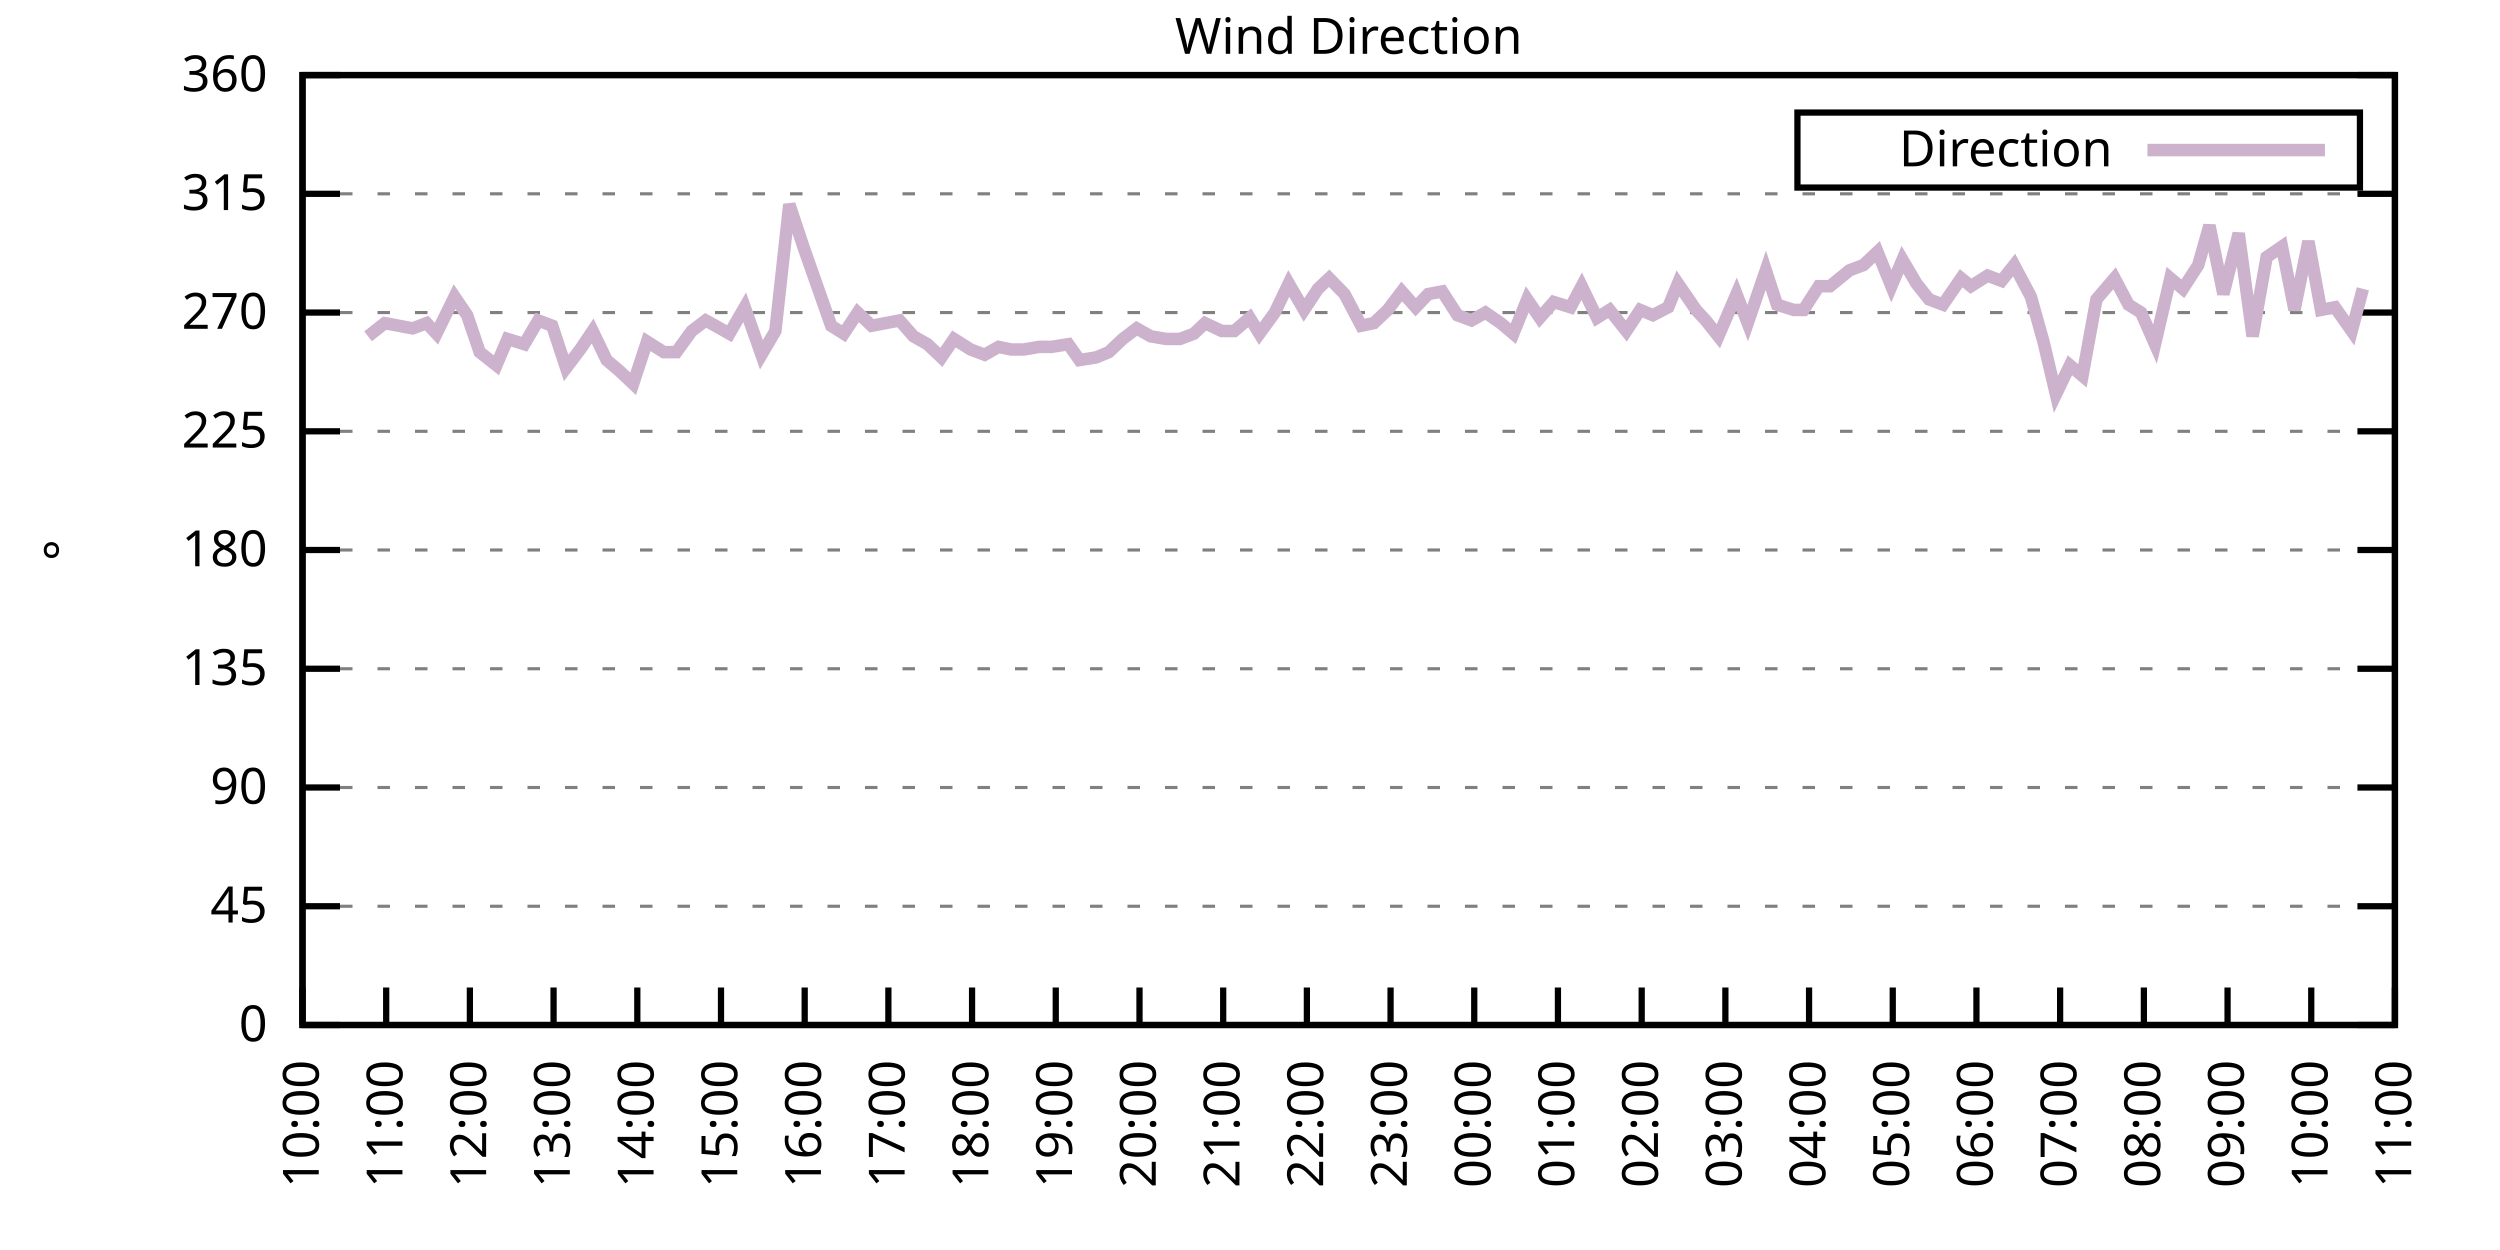
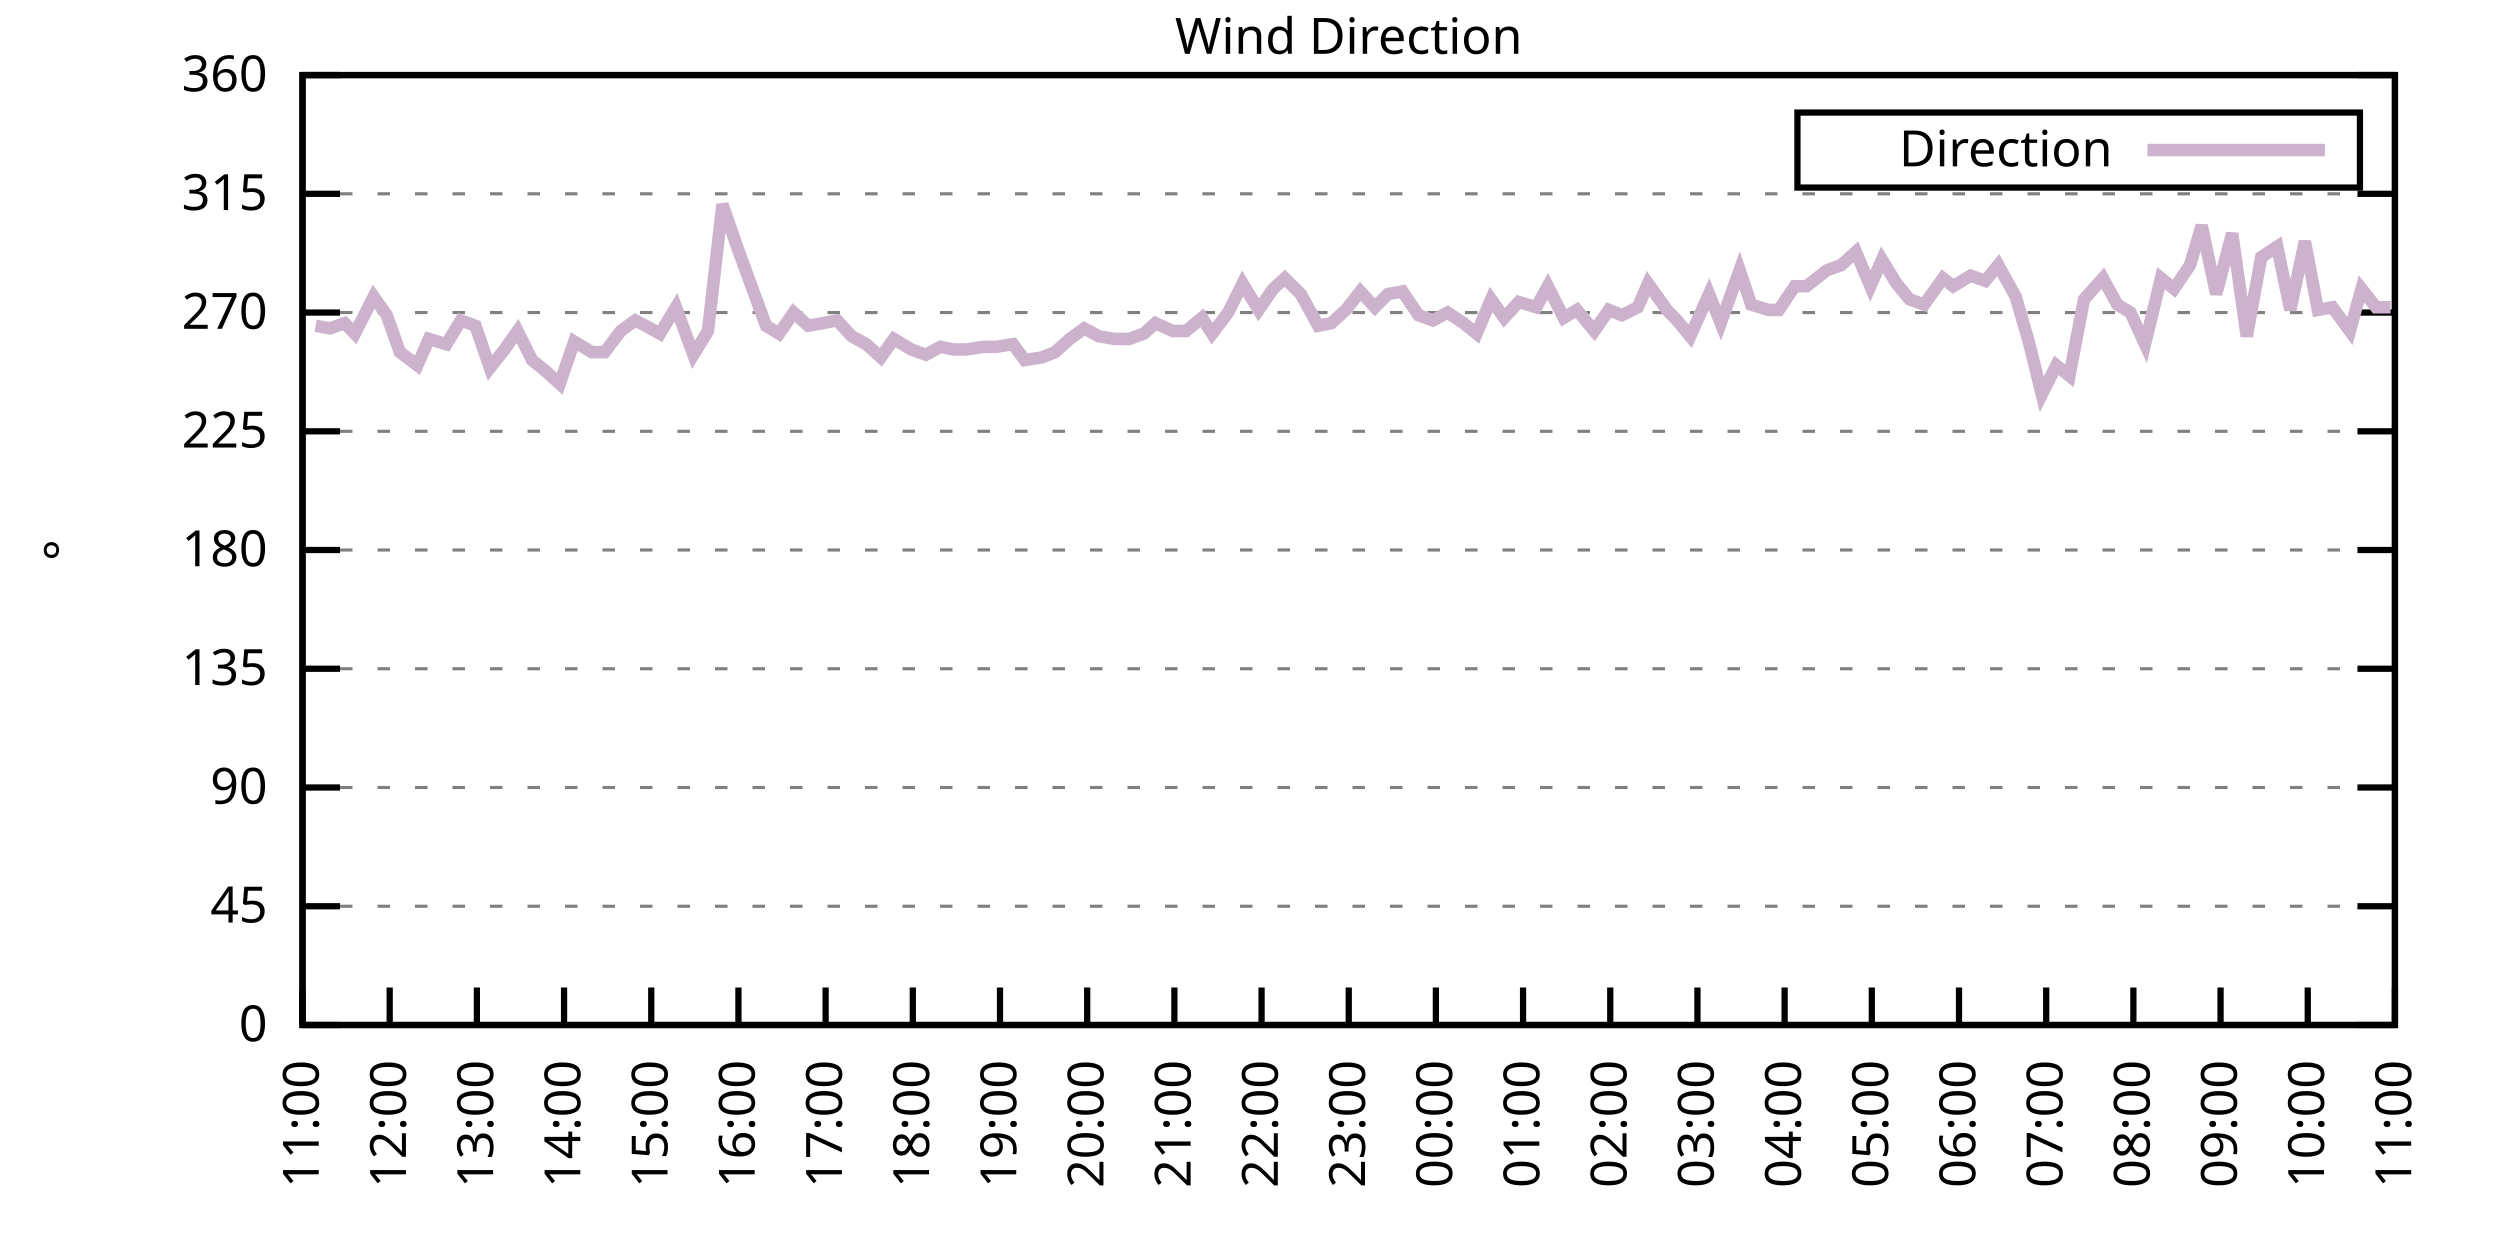
<svg xmlns="http://www.w3.org/2000/svg" xmlns:xlink="http://www.w3.org/1999/xlink" width="400" height="200" viewBox="0 0 400 200">
  <g id="gnuplot_canvas">
    <rect x="0" y="0" width="400" height="200" fill="none" />
    <defs>
      <circle id="gpDot" r="0.5" stroke-width="0.5" stroke="currentColor" />
      <path id="gpPt0" stroke-width="0.333" stroke="currentColor" d="M-1,0 h2 M0,-1 v2" />
      <path id="gpPt1" stroke-width="0.333" stroke="currentColor" d="M-1,-1 L1,1 M1,-1 L-1,1" />
      <path id="gpPt2" stroke-width="0.333" stroke="currentColor" d="M-1,0 L1,0 M0,-1 L0,1 M-1,-1 L1,1 M-1,1 L1,-1" />
      <rect id="gpPt3" stroke-width="0.333" stroke="currentColor" x="-1" y="-1" width="2" height="2" />
      <rect id="gpPt4" stroke-width="0.333" stroke="currentColor" fill="currentColor" x="-1" y="-1" width="2" height="2" />
      <circle id="gpPt5" stroke-width="0.333" stroke="currentColor" cx="0" cy="0" r="1" />
      <use xlink:href="#gpPt5" id="gpPt6" fill="currentColor" stroke="none" />
      <path id="gpPt7" stroke-width="0.333" stroke="currentColor" d="M0,-1.33 L-1.33,0.67 L1.33,0.67 z" />
      <use xlink:href="#gpPt7" id="gpPt8" fill="currentColor" stroke="none" />
      <use xlink:href="#gpPt7" id="gpPt9" stroke="currentColor" transform="rotate(180)" />
      <use xlink:href="#gpPt9" id="gpPt10" fill="currentColor" stroke="none" />
      <use xlink:href="#gpPt3" id="gpPt11" stroke="currentColor" transform="rotate(45)" />
      <use xlink:href="#gpPt11" id="gpPt12" fill="currentColor" stroke="none" />
      <path id="gpPt13" stroke-width="0.333" stroke="currentColor" d="M0,1.330 L1.265,0.411 L0.782,-1.067 L-0.782,-1.076 L-1.265,0.411 z" />
      <use xlink:href="#gpPt13" id="gpPt14" fill="currentColor" stroke="none" />
      <filter id="textbox" filterUnits="objectBoundingBox" x="0" y="0" height="1" width="1">
        <feFlood flood-color="white" flood-opacity="1" result="bgnd" />
        <feComposite in="SourceGraphic" in2="bgnd" operator="atop" />
      </filter>
      <filter id="greybox" filterUnits="objectBoundingBox" x="0" y="0" height="1" width="1">
        <feFlood flood-color="lightgrey" flood-opacity="1" result="grey" />
        <feComposite in="SourceGraphic" in2="grey" operator="atop" />
      </filter>
    </defs>
    <g fill="none" color="white" stroke="currentColor" stroke-width="1.00" stroke-linecap="butt" stroke-linejoin="miter">
</g>
    <g fill="none" color="black" stroke="currentColor" stroke-width="1.00" stroke-linecap="butt" stroke-linejoin="miter">
      <g stroke="none" shape-rendering="crispEdges">
        <polygon fill="rgb(255, 255, 255)" points="48.40,164.00 383.18,164.00 383.18,12.02 48.40,12.02 " />
      </g>
    </g>
    <g fill="none" color="black" stroke="currentColor" stroke-width="1.00" stroke-linecap="butt" stroke-linejoin="miter">
</g>
    <g fill="none" color="black" stroke="black" stroke-width="0.50" stroke-linecap="butt" stroke-linejoin="miter">
</g>
    <g fill="none" color="gray" stroke="currentColor" stroke-width="0.50" stroke-linecap="butt" stroke-linejoin="miter">
      <path stroke="gray" stroke-dasharray="2,4" class="gridline" d="M48.40,164.00 L383.19,164.00  " />
    </g>
    <g fill="none" color="gray" stroke="gray" stroke-width="1.00" stroke-linecap="butt" stroke-linejoin="miter">
</g>
    <g fill="none" color="black" stroke="currentColor" stroke-width="1.00" stroke-linecap="butt" stroke-linejoin="miter">
      <path stroke="black" d="M48.40,164.00 L54.40,164.00 M383.19,164.00 L377.19,164.00  " />
      <g transform="translate(42.80,166.60)" stroke="none" fill="black" font-family="Sans" font-size="8.00" text-anchor="end">
        <text>
          <tspan font-family="Sans"> 0</tspan>
        </text>
      </g>
    </g>
    <g fill="none" color="black" stroke="currentColor" stroke-width="1.00" stroke-linecap="butt" stroke-linejoin="miter">
</g>
    <g fill="none" color="black" stroke="black" stroke-width="0.50" stroke-linecap="butt" stroke-linejoin="miter">
</g>
    <g fill="none" color="gray" stroke="currentColor" stroke-width="0.50" stroke-linecap="butt" stroke-linejoin="miter">
      <path stroke="gray" stroke-dasharray="2,4" class="gridline" d="M48.40,145.00 L383.19,145.00  " />
    </g>
    <g fill="none" color="gray" stroke="gray" stroke-width="1.00" stroke-linecap="butt" stroke-linejoin="miter">
</g>
    <g fill="none" color="black" stroke="currentColor" stroke-width="1.00" stroke-linecap="butt" stroke-linejoin="miter">
      <path stroke="black" d="M48.40,145.00 L54.40,145.00 M383.19,145.00 L377.19,145.00  " />
      <g transform="translate(42.80,147.60)" stroke="none" fill="black" font-family="Sans" font-size="8.00" text-anchor="end">
        <text>
          <tspan font-family="Sans"> 45</tspan>
        </text>
      </g>
    </g>
    <g fill="none" color="black" stroke="currentColor" stroke-width="1.00" stroke-linecap="butt" stroke-linejoin="miter">
</g>
    <g fill="none" color="black" stroke="black" stroke-width="0.50" stroke-linecap="butt" stroke-linejoin="miter">
</g>
    <g fill="none" color="gray" stroke="currentColor" stroke-width="0.50" stroke-linecap="butt" stroke-linejoin="miter">
      <path stroke="gray" stroke-dasharray="2,4" class="gridline" d="M48.40,126.00 L383.19,126.00  " />
    </g>
    <g fill="none" color="gray" stroke="gray" stroke-width="1.00" stroke-linecap="butt" stroke-linejoin="miter">
</g>
    <g fill="none" color="black" stroke="currentColor" stroke-width="1.00" stroke-linecap="butt" stroke-linejoin="miter">
      <path stroke="black" d="M48.40,126.00 L54.40,126.00 M383.19,126.00 L377.19,126.00  " />
      <g transform="translate(42.80,128.60)" stroke="none" fill="black" font-family="Sans" font-size="8.00" text-anchor="end">
        <text>
          <tspan font-family="Sans"> 90</tspan>
        </text>
      </g>
    </g>
    <g fill="none" color="black" stroke="currentColor" stroke-width="1.00" stroke-linecap="butt" stroke-linejoin="miter">
</g>
    <g fill="none" color="black" stroke="black" stroke-width="0.50" stroke-linecap="butt" stroke-linejoin="miter">
</g>
    <g fill="none" color="gray" stroke="currentColor" stroke-width="0.50" stroke-linecap="butt" stroke-linejoin="miter">
      <path stroke="gray" stroke-dasharray="2,4" class="gridline" d="M48.40,107.00 L383.19,107.00  " />
    </g>
    <g fill="none" color="gray" stroke="gray" stroke-width="1.00" stroke-linecap="butt" stroke-linejoin="miter">
</g>
    <g fill="none" color="black" stroke="currentColor" stroke-width="1.00" stroke-linecap="butt" stroke-linejoin="miter">
      <path stroke="black" d="M48.40,107.00 L54.40,107.00 M383.19,107.00 L377.19,107.00  " />
      <g transform="translate(42.80,109.60)" stroke="none" fill="black" font-family="Sans" font-size="8.00" text-anchor="end">
        <text>
          <tspan font-family="Sans"> 135</tspan>
        </text>
      </g>
    </g>
    <g fill="none" color="black" stroke="currentColor" stroke-width="1.00" stroke-linecap="butt" stroke-linejoin="miter">
</g>
    <g fill="none" color="black" stroke="black" stroke-width="0.50" stroke-linecap="butt" stroke-linejoin="miter">
</g>
    <g fill="none" color="gray" stroke="currentColor" stroke-width="0.50" stroke-linecap="butt" stroke-linejoin="miter">
      <path stroke="gray" stroke-dasharray="2,4" class="gridline" d="M48.40,88.00 L383.19,88.00  " />
    </g>
    <g fill="none" color="gray" stroke="gray" stroke-width="1.00" stroke-linecap="butt" stroke-linejoin="miter">
</g>
    <g fill="none" color="black" stroke="currentColor" stroke-width="1.00" stroke-linecap="butt" stroke-linejoin="miter">
      <path stroke="black" d="M48.40,88.00 L54.40,88.00 M383.19,88.00 L377.19,88.00  " />
      <g transform="translate(42.80,90.60)" stroke="none" fill="black" font-family="Sans" font-size="8.00" text-anchor="end">
        <text>
          <tspan font-family="Sans"> 180</tspan>
        </text>
      </g>
    </g>
    <g fill="none" color="black" stroke="currentColor" stroke-width="1.00" stroke-linecap="butt" stroke-linejoin="miter">
</g>
    <g fill="none" color="black" stroke="black" stroke-width="0.50" stroke-linecap="butt" stroke-linejoin="miter">
</g>
    <g fill="none" color="gray" stroke="currentColor" stroke-width="0.50" stroke-linecap="butt" stroke-linejoin="miter">
      <path stroke="gray" stroke-dasharray="2,4" class="gridline" d="M48.40,69.01 L383.19,69.01  " />
    </g>
    <g fill="none" color="gray" stroke="gray" stroke-width="1.00" stroke-linecap="butt" stroke-linejoin="miter">
</g>
    <g fill="none" color="black" stroke="currentColor" stroke-width="1.00" stroke-linecap="butt" stroke-linejoin="miter">
      <path stroke="black" d="M48.40,69.01 L54.40,69.01 M383.19,69.01 L377.19,69.01  " />
      <g transform="translate(42.80,71.61)" stroke="none" fill="black" font-family="Sans" font-size="8.00" text-anchor="end">
        <text>
          <tspan font-family="Sans"> 225</tspan>
        </text>
      </g>
    </g>
    <g fill="none" color="black" stroke="currentColor" stroke-width="1.00" stroke-linecap="butt" stroke-linejoin="miter">
</g>
    <g fill="none" color="black" stroke="black" stroke-width="0.50" stroke-linecap="butt" stroke-linejoin="miter">
</g>
    <g fill="none" color="gray" stroke="currentColor" stroke-width="0.50" stroke-linecap="butt" stroke-linejoin="miter">
      <path stroke="gray" stroke-dasharray="2,4" class="gridline" d="M48.40,50.01 L383.19,50.01  " />
    </g>
    <g fill="none" color="gray" stroke="gray" stroke-width="1.00" stroke-linecap="butt" stroke-linejoin="miter">
</g>
    <g fill="none" color="black" stroke="currentColor" stroke-width="1.00" stroke-linecap="butt" stroke-linejoin="miter">
      <path stroke="black" d="M48.40,50.01 L54.40,50.01 M383.19,50.01 L377.19,50.01  " />
      <g transform="translate(42.80,52.61)" stroke="none" fill="black" font-family="Sans" font-size="8.00" text-anchor="end">
        <text>
          <tspan font-family="Sans"> 270</tspan>
        </text>
      </g>
    </g>
    <g fill="none" color="black" stroke="currentColor" stroke-width="1.00" stroke-linecap="butt" stroke-linejoin="miter">
</g>
    <g fill="none" color="black" stroke="black" stroke-width="0.50" stroke-linecap="butt" stroke-linejoin="miter">
</g>
    <g fill="none" color="gray" stroke="currentColor" stroke-width="0.50" stroke-linecap="butt" stroke-linejoin="miter">
      <path stroke="gray" stroke-dasharray="2,4" class="gridline" d="M48.40,31.01 L383.19,31.01  " />
    </g>
    <g fill="none" color="gray" stroke="gray" stroke-width="1.00" stroke-linecap="butt" stroke-linejoin="miter">
</g>
    <g fill="none" color="black" stroke="currentColor" stroke-width="1.00" stroke-linecap="butt" stroke-linejoin="miter">
      <path stroke="black" d="M48.40,31.01 L54.40,31.01 M383.19,31.01 L377.19,31.01  " />
      <g transform="translate(42.80,33.61)" stroke="none" fill="black" font-family="Sans" font-size="8.00" text-anchor="end">
        <text>
          <tspan font-family="Sans"> 315</tspan>
        </text>
      </g>
    </g>
    <g fill="none" color="black" stroke="currentColor" stroke-width="1.00" stroke-linecap="butt" stroke-linejoin="miter">
</g>
    <g fill="none" color="black" stroke="black" stroke-width="0.50" stroke-linecap="butt" stroke-linejoin="miter">
</g>
    <g fill="none" color="gray" stroke="currentColor" stroke-width="0.50" stroke-linecap="butt" stroke-linejoin="miter">
      <path stroke="gray" stroke-dasharray="2,4" class="gridline" d="M48.40,12.01 L383.19,12.01  " />
    </g>
    <g fill="none" color="gray" stroke="gray" stroke-width="1.00" stroke-linecap="butt" stroke-linejoin="miter">
</g>
    <g fill="none" color="black" stroke="currentColor" stroke-width="1.00" stroke-linecap="butt" stroke-linejoin="miter">
      <path stroke="black" d="M48.40,12.01 L54.40,12.01 M383.19,12.01 L377.19,12.01  " />
      <g transform="translate(42.80,14.61)" stroke="none" fill="black" font-family="Sans" font-size="8.00" text-anchor="end">
        <text>
          <tspan font-family="Sans"> 360</tspan>
        </text>
      </g>
    </g>
    <g fill="none" color="black" stroke="currentColor" stroke-width="1.00" stroke-linecap="butt" stroke-linejoin="miter">
      <path stroke="black" d="M48.40,164.00 L48.40,158.00  " />
      <g transform="translate(51.00,169.60) rotate(270.00)" stroke="none" fill="black" font-family="Sans" font-size="8.00" text-anchor="end">
        <text>
-           <tspan font-family="Sans">10:00</tspan>
-         </text>
-       </g>
-     </g>
-     <g fill="none" color="black" stroke="currentColor" stroke-width="1.00" stroke-linecap="butt" stroke-linejoin="miter">
-       <path stroke="black" d="M61.79,164.00 L61.79,158.00  " />
-       <g transform="translate(64.39,169.60) rotate(270.00)" stroke="none" fill="black" font-family="Sans" font-size="8.00" text-anchor="end">
-         <text>
          <tspan font-family="Sans">11:00</tspan>
        </text>
      </g>
    </g>
    <g fill="none" color="black" stroke="currentColor" stroke-width="1.00" stroke-linecap="butt" stroke-linejoin="miter">
-       <path stroke="black" d="M75.18,164.00 L75.18,158.00  " />
-       <g transform="translate(77.78,169.60) rotate(270.00)" stroke="none" fill="black" font-family="Sans" font-size="8.00" text-anchor="end">
+       <path stroke="black" d="M62.35,164.00 L62.35,158.00  " />
+       <g transform="translate(64.95,169.60) rotate(270.00)" stroke="none" fill="black" font-family="Sans" font-size="8.00" text-anchor="end">
        <text>
          <tspan font-family="Sans">12:00</tspan>
        </text>
      </g>
    </g>
    <g fill="none" color="black" stroke="currentColor" stroke-width="1.00" stroke-linecap="butt" stroke-linejoin="miter">
-       <path stroke="black" d="M88.57,164.00 L88.57,158.00  " />
-       <g transform="translate(91.17,169.60) rotate(270.00)" stroke="none" fill="black" font-family="Sans" font-size="8.00" text-anchor="end">
+       <path stroke="black" d="M76.30,164.00 L76.30,158.00  " />
+       <g transform="translate(78.90,169.60) rotate(270.00)" stroke="none" fill="black" font-family="Sans" font-size="8.00" text-anchor="end">
        <text>
          <tspan font-family="Sans">13:00</tspan>
        </text>
      </g>
    </g>
    <g fill="none" color="black" stroke="currentColor" stroke-width="1.00" stroke-linecap="butt" stroke-linejoin="miter">
-       <path stroke="black" d="M101.97,164.00 L101.97,158.00  " />
-       <g transform="translate(104.57,169.60) rotate(270.00)" stroke="none" fill="black" font-family="Sans" font-size="8.00" text-anchor="end">
+       <path stroke="black" d="M90.25,164.00 L90.25,158.00  " />
+       <g transform="translate(92.85,169.60) rotate(270.00)" stroke="none" fill="black" font-family="Sans" font-size="8.00" text-anchor="end">
        <text>
          <tspan font-family="Sans">14:00</tspan>
        </text>
      </g>
    </g>
    <g fill="none" color="black" stroke="currentColor" stroke-width="1.00" stroke-linecap="butt" stroke-linejoin="miter">
-       <path stroke="black" d="M115.36,164.00 L115.36,158.00  " />
-       <g transform="translate(117.96,169.60) rotate(270.00)" stroke="none" fill="black" font-family="Sans" font-size="8.00" text-anchor="end">
+       <path stroke="black" d="M104.20,164.00 L104.20,158.00  " />
+       <g transform="translate(106.80,169.60) rotate(270.00)" stroke="none" fill="black" font-family="Sans" font-size="8.00" text-anchor="end">
        <text>
          <tspan font-family="Sans">15:00</tspan>
        </text>
      </g>
    </g>
    <g fill="none" color="black" stroke="currentColor" stroke-width="1.00" stroke-linecap="butt" stroke-linejoin="miter">
-       <path stroke="black" d="M128.75,164.00 L128.75,158.00  " />
-       <g transform="translate(131.35,169.60) rotate(270.00)" stroke="none" fill="black" font-family="Sans" font-size="8.00" text-anchor="end">
+       <path stroke="black" d="M118.15,164.00 L118.15,158.00  " />
+       <g transform="translate(120.75,169.60) rotate(270.00)" stroke="none" fill="black" font-family="Sans" font-size="8.00" text-anchor="end">
        <text>
          <tspan font-family="Sans">16:00</tspan>
        </text>
      </g>
    </g>
    <g fill="none" color="black" stroke="currentColor" stroke-width="1.00" stroke-linecap="butt" stroke-linejoin="miter">
-       <path stroke="black" d="M142.14,164.00 L142.14,158.00  " />
-       <g transform="translate(144.74,169.60) rotate(270.00)" stroke="none" fill="black" font-family="Sans" font-size="8.00" text-anchor="end">
+       <path stroke="black" d="M132.10,164.00 L132.10,158.00  " />
+       <g transform="translate(134.70,169.60) rotate(270.00)" stroke="none" fill="black" font-family="Sans" font-size="8.00" text-anchor="end">
        <text>
          <tspan font-family="Sans">17:00</tspan>
        </text>
      </g>
    </g>
    <g fill="none" color="black" stroke="currentColor" stroke-width="1.00" stroke-linecap="butt" stroke-linejoin="miter">
-       <path stroke="black" d="M155.53,164.00 L155.53,158.00  " />
-       <g transform="translate(158.13,169.60) rotate(270.00)" stroke="none" fill="black" font-family="Sans" font-size="8.00" text-anchor="end">
+       <path stroke="black" d="M146.05,164.00 L146.05,158.00  " />
+       <g transform="translate(148.65,169.60) rotate(270.00)" stroke="none" fill="black" font-family="Sans" font-size="8.00" text-anchor="end">
        <text>
          <tspan font-family="Sans">18:00</tspan>
        </text>
      </g>
    </g>
    <g fill="none" color="black" stroke="currentColor" stroke-width="1.00" stroke-linecap="butt" stroke-linejoin="miter">
-       <path stroke="black" d="M168.92,164.00 L168.92,158.00  " />
-       <g transform="translate(171.52,169.60) rotate(270.00)" stroke="none" fill="black" font-family="Sans" font-size="8.00" text-anchor="end">
+       <path stroke="black" d="M160.00,164.00 L160.00,158.00  " />
+       <g transform="translate(162.60,169.60) rotate(270.00)" stroke="none" fill="black" font-family="Sans" font-size="8.00" text-anchor="end">
        <text>
          <tspan font-family="Sans">19:00</tspan>
        </text>
      </g>
    </g>
    <g fill="none" color="black" stroke="currentColor" stroke-width="1.00" stroke-linecap="butt" stroke-linejoin="miter">
-       <path stroke="black" d="M182.32,164.00 L182.32,158.00  " />
-       <g transform="translate(184.92,169.60) rotate(270.00)" stroke="none" fill="black" font-family="Sans" font-size="8.00" text-anchor="end">
+       <path stroke="black" d="M173.95,164.00 L173.95,158.00  " />
+       <g transform="translate(176.55,169.60) rotate(270.00)" stroke="none" fill="black" font-family="Sans" font-size="8.00" text-anchor="end">
        <text>
          <tspan font-family="Sans">20:00</tspan>
        </text>
      </g>
    </g>
    <g fill="none" color="black" stroke="currentColor" stroke-width="1.00" stroke-linecap="butt" stroke-linejoin="miter">
-       <path stroke="black" d="M195.71,164.00 L195.71,158.00  " />
-       <g transform="translate(198.31,169.60) rotate(270.00)" stroke="none" fill="black" font-family="Sans" font-size="8.00" text-anchor="end">
+       <path stroke="black" d="M187.90,164.00 L187.90,158.00  " />
+       <g transform="translate(190.50,169.60) rotate(270.00)" stroke="none" fill="black" font-family="Sans" font-size="8.00" text-anchor="end">
        <text>
          <tspan font-family="Sans">21:00</tspan>
        </text>
      </g>
    </g>
    <g fill="none" color="black" stroke="currentColor" stroke-width="1.00" stroke-linecap="butt" stroke-linejoin="miter">
-       <path stroke="black" d="M209.10,164.00 L209.10,158.00  " />
-       <g transform="translate(211.70,169.60) rotate(270.00)" stroke="none" fill="black" font-family="Sans" font-size="8.00" text-anchor="end">
+       <path stroke="black" d="M201.85,164.00 L201.85,158.00  " />
+       <g transform="translate(204.45,169.60) rotate(270.00)" stroke="none" fill="black" font-family="Sans" font-size="8.00" text-anchor="end">
        <text>
          <tspan font-family="Sans">22:00</tspan>
        </text>
      </g>
    </g>
    <g fill="none" color="black" stroke="currentColor" stroke-width="1.00" stroke-linecap="butt" stroke-linejoin="miter">
-       <path stroke="black" d="M222.49,164.00 L222.49,158.00  " />
-       <g transform="translate(225.09,169.60) rotate(270.00)" stroke="none" fill="black" font-family="Sans" font-size="8.00" text-anchor="end">
+       <path stroke="black" d="M215.80,164.00 L215.80,158.00  " />
+       <g transform="translate(218.40,169.60) rotate(270.00)" stroke="none" fill="black" font-family="Sans" font-size="8.00" text-anchor="end">
        <text>
          <tspan font-family="Sans">23:00</tspan>
        </text>
      </g>
    </g>
    <g fill="none" color="black" stroke="currentColor" stroke-width="1.00" stroke-linecap="butt" stroke-linejoin="miter">
-       <path stroke="black" d="M235.88,164.00 L235.88,158.00  " />
-       <g transform="translate(238.48,169.60) rotate(270.00)" stroke="none" fill="black" font-family="Sans" font-size="8.00" text-anchor="end">
+       <path stroke="black" d="M229.74,164.00 L229.74,158.00  " />
+       <g transform="translate(232.34,169.60) rotate(270.00)" stroke="none" fill="black" font-family="Sans" font-size="8.00" text-anchor="end">
        <text>
          <tspan font-family="Sans">00:00</tspan>
        </text>
      </g>
    </g>
    <g fill="none" color="black" stroke="currentColor" stroke-width="1.00" stroke-linecap="butt" stroke-linejoin="miter">
-       <path stroke="black" d="M249.27,164.00 L249.27,158.00  " />
-       <g transform="translate(251.87,169.60) rotate(270.00)" stroke="none" fill="black" font-family="Sans" font-size="8.00" text-anchor="end">
+       <path stroke="black" d="M243.69,164.00 L243.69,158.00  " />
+       <g transform="translate(246.29,169.60) rotate(270.00)" stroke="none" fill="black" font-family="Sans" font-size="8.00" text-anchor="end">
        <text>
          <tspan font-family="Sans">01:00</tspan>
        </text>
      </g>
    </g>
    <g fill="none" color="black" stroke="currentColor" stroke-width="1.00" stroke-linecap="butt" stroke-linejoin="miter">
-       <path stroke="black" d="M262.67,164.00 L262.67,158.00  " />
-       <g transform="translate(265.27,169.60) rotate(270.00)" stroke="none" fill="black" font-family="Sans" font-size="8.00" text-anchor="end">
+       <path stroke="black" d="M257.64,164.00 L257.64,158.00  " />
+       <g transform="translate(260.24,169.60) rotate(270.00)" stroke="none" fill="black" font-family="Sans" font-size="8.00" text-anchor="end">
        <text>
          <tspan font-family="Sans">02:00</tspan>
        </text>
      </g>
    </g>
    <g fill="none" color="black" stroke="currentColor" stroke-width="1.00" stroke-linecap="butt" stroke-linejoin="miter">
-       <path stroke="black" d="M276.06,164.00 L276.06,158.00  " />
-       <g transform="translate(278.66,169.60) rotate(270.00)" stroke="none" fill="black" font-family="Sans" font-size="8.00" text-anchor="end">
+       <path stroke="black" d="M271.59,164.00 L271.59,158.00  " />
+       <g transform="translate(274.19,169.60) rotate(270.00)" stroke="none" fill="black" font-family="Sans" font-size="8.00" text-anchor="end">
        <text>
          <tspan font-family="Sans">03:00</tspan>
        </text>
      </g>
    </g>
    <g fill="none" color="black" stroke="currentColor" stroke-width="1.00" stroke-linecap="butt" stroke-linejoin="miter">
-       <path stroke="black" d="M289.45,164.00 L289.45,158.00  " />
-       <g transform="translate(292.05,169.60) rotate(270.00)" stroke="none" fill="black" font-family="Sans" font-size="8.00" text-anchor="end">
+       <path stroke="black" d="M285.54,164.00 L285.54,158.00  " />
+       <g transform="translate(288.14,169.60) rotate(270.00)" stroke="none" fill="black" font-family="Sans" font-size="8.00" text-anchor="end">
        <text>
          <tspan font-family="Sans">04:00</tspan>
        </text>
      </g>
    </g>
    <g fill="none" color="black" stroke="currentColor" stroke-width="1.00" stroke-linecap="butt" stroke-linejoin="miter">
-       <path stroke="black" d="M302.84,164.00 L302.84,158.00  " />
-       <g transform="translate(305.44,169.60) rotate(270.00)" stroke="none" fill="black" font-family="Sans" font-size="8.00" text-anchor="end">
+       <path stroke="black" d="M299.49,164.00 L299.49,158.00  " />
+       <g transform="translate(302.09,169.60) rotate(270.00)" stroke="none" fill="black" font-family="Sans" font-size="8.00" text-anchor="end">
        <text>
          <tspan font-family="Sans">05:00</tspan>
        </text>
      </g>
    </g>
    <g fill="none" color="black" stroke="currentColor" stroke-width="1.00" stroke-linecap="butt" stroke-linejoin="miter">
-       <path stroke="black" d="M316.23,164.00 L316.23,158.00  " />
-       <g transform="translate(318.83,169.60) rotate(270.00)" stroke="none" fill="black" font-family="Sans" font-size="8.00" text-anchor="end">
+       <path stroke="black" d="M313.44,164.00 L313.44,158.00  " />
+       <g transform="translate(316.04,169.60) rotate(270.00)" stroke="none" fill="black" font-family="Sans" font-size="8.00" text-anchor="end">
        <text>
          <tspan font-family="Sans">06:00</tspan>
        </text>
      </g>
    </g>
    <g fill="none" color="black" stroke="currentColor" stroke-width="1.00" stroke-linecap="butt" stroke-linejoin="miter">
-       <path stroke="black" d="M329.62,164.00 L329.62,158.00  " />
-       <g transform="translate(332.22,169.60) rotate(270.00)" stroke="none" fill="black" font-family="Sans" font-size="8.00" text-anchor="end">
+       <path stroke="black" d="M327.39,164.00 L327.39,158.00  " />
+       <g transform="translate(329.99,169.60) rotate(270.00)" stroke="none" fill="black" font-family="Sans" font-size="8.00" text-anchor="end">
        <text>
          <tspan font-family="Sans">07:00</tspan>
        </text>
      </g>
    </g>
    <g fill="none" color="black" stroke="currentColor" stroke-width="1.00" stroke-linecap="butt" stroke-linejoin="miter">
-       <path stroke="black" d="M343.02,164.00 L343.02,158.00  " />
-       <g transform="translate(345.62,169.60) rotate(270.00)" stroke="none" fill="black" font-family="Sans" font-size="8.00" text-anchor="end">
+       <path stroke="black" d="M341.34,164.00 L341.34,158.00  " />
+       <g transform="translate(343.94,169.60) rotate(270.00)" stroke="none" fill="black" font-family="Sans" font-size="8.00" text-anchor="end">
        <text>
          <tspan font-family="Sans">08:00</tspan>
        </text>
      </g>
    </g>
    <g fill="none" color="black" stroke="currentColor" stroke-width="1.00" stroke-linecap="butt" stroke-linejoin="miter">
-       <path stroke="black" d="M356.41,164.00 L356.41,158.00  " />
-       <g transform="translate(359.01,169.60) rotate(270.00)" stroke="none" fill="black" font-family="Sans" font-size="8.00" text-anchor="end">
+       <path stroke="black" d="M355.29,164.00 L355.29,158.00  " />
+       <g transform="translate(357.89,169.60) rotate(270.00)" stroke="none" fill="black" font-family="Sans" font-size="8.00" text-anchor="end">
        <text>
          <tspan font-family="Sans">09:00</tspan>
        </text>
      </g>
    </g>
    <g fill="none" color="black" stroke="currentColor" stroke-width="1.00" stroke-linecap="butt" stroke-linejoin="miter">
-       <path stroke="black" d="M369.80,164.00 L369.80,158.00  " />
-       <g transform="translate(372.40,169.60) rotate(270.00)" stroke="none" fill="black" font-family="Sans" font-size="8.00" text-anchor="end">
+       <path stroke="black" d="M369.24,164.00 L369.24,158.00  " />
+       <g transform="translate(371.84,169.60) rotate(270.00)" stroke="none" fill="black" font-family="Sans" font-size="8.00" text-anchor="end">
        <text>
          <tspan font-family="Sans">10:00</tspan>
        </text>
      </g>
    </g>
    <g fill="none" color="black" stroke="currentColor" stroke-width="1.00" stroke-linecap="butt" stroke-linejoin="miter">
      <path stroke="black" d="M383.19,164.00 L383.19,158.00  " />
      <g transform="translate(385.79,169.60) rotate(270.00)" stroke="none" fill="black" font-family="Sans" font-size="8.00" text-anchor="end">
        <text>
          <tspan font-family="Sans">11:00</tspan>
        </text>
      </g>
    </g>
    <g fill="none" color="black" stroke="currentColor" stroke-width="1.00" stroke-linecap="butt" stroke-linejoin="miter">
</g>
    <g fill="none" color="black" stroke="currentColor" stroke-width="1.00" stroke-linecap="butt" stroke-linejoin="miter">
      <path stroke="black" d="M48.40,12.01 L48.40,164.00 L383.19,164.00 L383.19,12.01 L48.40,12.01 Z  " />
    </g>
    <g fill="none" color="black" stroke="currentColor" stroke-width="1.00" stroke-linecap="butt" stroke-linejoin="miter">
</g>
    <g fill="none" color="black" stroke="currentColor" stroke-width="1.00" stroke-linecap="butt" stroke-linejoin="miter">
      <path stroke="black" d="M287.59,30.01 L287.59,18.01 L377.59,18.01 L377.59,30.01 L287.59,30.01 Z  " />
    </g>
    <g id="Wind_direction_plot_1">
      <g fill="none" color="white" stroke="black" stroke-width="2.00" stroke-linecap="butt" stroke-linejoin="miter">
</g>
      <g fill="none" color="black" stroke="currentColor" stroke-width="2.00" stroke-linecap="butt" stroke-linejoin="miter">
        <g transform="translate(337.99,26.61)" stroke="none" fill="black" font-family="Sans" font-size="8.00" text-anchor="end">
          <text>
            <tspan font-family="Sans">Direction</tspan>
          </text>
        </g>
      </g>
      <g fill="none" color="black" stroke="currentColor" stroke-width="2.00" stroke-linecap="butt" stroke-linejoin="miter">
-         <path stroke="rgb(204, 178, 204)" d="M343.59,24.01 L371.99,24.01 M58.89,53.81 L61.57,51.70 L63.80,52.12 L66.03,52.54 L68.26,51.70 L69.83,53.39   L72.73,47.47 L74.74,50.43 L76.75,56.34 L79.42,58.45 L81.21,54.23 L83.89,55.07 L86.12,51.27 L88.35,52.12   L90.58,58.87 L92.82,55.92 L94.82,52.96 L97.06,57.61 L99.06,59.30 L101.30,61.41 L103.53,54.65 L106.21,56.34   L108.22,56.34 L110.67,52.96 L112.90,51.27 L114.47,52.12 L116.70,53.39 L119.15,49.16 L121.83,56.76 L124.06,52.96   L126.29,32.70 L128.53,39.45 L130.76,45.79 L132.99,52.12 L135.00,53.39 L137.23,50.01 L139.46,52.12 L141.69,51.70   L143.93,51.27 L146.16,53.81 L148.39,55.07 L150.62,57.18 L152.63,54.23 L155.31,55.92 L157.54,56.76 L159.77,55.50   L161.78,55.92 L163.79,55.92 L166.25,55.50 L168.25,55.50 L170.93,55.07 L172.72,57.61 L175.40,57.18 L177.41,56.34   L179.64,54.23 L181.87,52.54 L184.10,53.81 L186.56,54.23 L188.79,54.23 L191.02,53.39 L192.81,51.70 L195.48,52.96   L197.49,52.96 L199.95,50.85 L201.51,53.39 L203.97,50.01 L206.20,45.36 L208.65,49.59 L210.88,46.21 L212.67,44.52   L215.13,47.05 L217.80,52.12 L219.81,51.70 L222.04,49.59 L224.28,46.63 L226.51,49.16 L228.52,47.05 L230.75,46.63   L233.20,50.43 L235.44,51.27 L237.67,50.01 L240.12,51.70 L242.13,53.39 L244.36,47.90 L246.37,50.85 L248.60,48.32   L251.28,49.16 L253.07,45.79 L255.52,50.85 L257.53,49.59 L260.21,52.96 L262.44,49.59 L264.45,50.43 L266.91,49.16   L268.47,45.36 L271.37,49.59 L272.93,51.27 L274.94,53.81 L277.84,47.05 L279.63,51.70 L282.53,43.25 L284.32,48.74   L286.99,49.59 L288.56,49.59 L291.01,45.79 L292.80,45.79 L295.92,43.25 L298.15,42.41 L300.39,40.30 L302.62,45.79   L304.40,41.56 L306.63,45.36 L308.64,47.90 L310.88,48.74 L313.78,44.52 L315.34,45.79 L318.02,44.10 L320.25,44.94   L322.26,42.41 L324.94,47.47 L326.95,54.65 L328.95,63.10 L331.19,58.45 L333.19,60.14 L335.43,47.90 L338.33,44.52   L340.56,48.74 L342.57,50.01 L344.80,55.07 L347.26,44.52 L349.26,46.21 L351.72,42.41 L353.51,36.08 L355.74,47.05   L358.19,37.34 L360.42,53.81 L362.66,41.14 L365.11,39.45 L367.12,49.59 L369.35,38.61 L371.36,49.59 L373.59,49.16   L376.27,52.96 L378.06,46.21  " />
+         <path stroke="rgb(204, 178, 204)" d="M343.59,24.01 L371.99,24.01 M50.49,52.12 L52.82,52.54 L55.14,51.70 L56.77,53.39 L59.79,47.47 L61.88,50.43   L63.98,56.34 L66.77,58.45 L68.63,54.23 L71.42,55.07 L73.74,51.27 L76.07,52.12 L78.39,58.87 L80.72,55.92   L82.81,52.96 L85.13,57.61 L87.23,59.30 L89.55,61.41 L91.88,54.65 L94.67,56.34 L96.76,56.34 L99.32,52.96   L101.64,51.27 L103.27,52.12 L105.59,53.39 L108.15,49.16 L110.94,56.76 L113.27,52.96 L115.59,32.70 L117.92,39.45   L120.24,45.79 L122.57,52.12 L124.66,53.39 L126.98,50.01 L129.31,52.12 L131.63,51.70 L133.96,51.27 L136.28,53.81   L138.61,55.07 L140.93,57.18 L143.02,54.23 L145.81,55.92 L148.14,56.76 L150.46,55.50 L152.56,55.92 L154.65,55.92   L157.21,55.50 L159.30,55.50 L162.09,55.07 L163.95,57.61 L166.74,57.18 L168.83,56.34 L171.16,54.23 L173.48,52.54   L175.81,53.81 L178.36,54.23 L180.69,54.23 L183.01,53.39 L184.87,51.70 L187.66,52.96 L189.76,52.96 L192.31,50.85   L193.94,53.39 L196.50,50.01 L198.82,45.36 L201.38,49.59 L203.71,46.21 L205.57,44.52 L208.12,47.05 L210.91,52.12   L213.01,51.70 L215.33,49.59 L217.65,46.63 L219.98,49.16 L222.07,47.05 L224.40,46.63 L226.95,50.43 L229.28,51.27   L231.60,50.01 L234.16,51.70 L236.25,53.39 L238.58,47.90 L240.67,50.85 L243.00,48.32 L245.79,49.16 L247.65,45.79   L250.20,50.85 L252.30,49.59 L255.09,52.96 L257.41,49.59 L259.50,50.43 L262.06,49.16 L263.69,45.36 L266.71,49.59   L268.34,51.27 L270.43,53.81 L273.45,47.05 L275.31,51.70 L278.34,43.25 L280.20,48.74 L282.99,49.59 L284.61,49.59   L287.17,45.79 L289.03,45.79 L292.29,43.25 L294.61,42.41 L296.94,40.30 L299.26,45.79 L301.12,41.56 L303.44,45.36   L305.54,47.90 L307.86,48.74 L310.88,44.52 L312.51,45.79 L315.30,44.10 L317.63,44.94 L319.72,42.41 L322.51,47.47   L324.60,54.65 L326.69,63.10 L329.02,58.45 L331.11,60.14 L333.44,47.90 L336.46,44.52 L338.78,48.74 L340.88,50.01   L343.20,55.07 L345.76,44.52 L347.85,46.21 L350.41,42.41 L352.27,36.08 L354.59,47.05 L357.15,37.34 L359.48,53.81   L361.80,41.14 L364.36,39.45 L366.45,49.59 L368.78,38.61 L370.87,49.59 L373.19,49.16 L375.98,52.96 L377.84,46.21   L380.17,49.16 L382.49,49.16  " />
      </g>
    </g>
    <g fill="none" color="black" stroke="currentColor" stroke-width="2.00" stroke-linecap="butt" stroke-linejoin="miter">
</g>
    <g fill="none" color="black" stroke="black" stroke-width="1.00" stroke-linecap="butt" stroke-linejoin="miter">
</g>
    <g fill="none" color="black" stroke="currentColor" stroke-width="1.00" stroke-linecap="butt" stroke-linejoin="miter">
      <path stroke="black" d="M48.40,12.01 L48.40,164.00 L383.19,164.00 L383.19,12.01 L48.40,12.01 Z  " />
      <g transform="translate(12.80,88.01) rotate(270.00)" stroke="none" fill="black" font-family="Sans" font-size="8.00" text-anchor="middle">
        <text>
          <tspan font-family="Sans">°</tspan>
        </text>
      </g>
    </g>
    <g fill="none" color="black" stroke="currentColor" stroke-width="1.00" stroke-linecap="butt" stroke-linejoin="miter">
</g>
    <g fill="none" color="black" stroke="currentColor" stroke-width="1.00" stroke-linecap="butt" stroke-linejoin="miter">
      <g transform="translate(215.79,8.61)" stroke="none" fill="black" font-family="Sans" font-size="8.00" text-anchor="middle">
        <text>
          <tspan font-family="Sans">Wind Direction</tspan>
        </text>
      </g>
    </g>
    <g fill="none" color="black" stroke="currentColor" stroke-width="1.00" stroke-linecap="butt" stroke-linejoin="miter">
</g>
  </g>
</svg>
